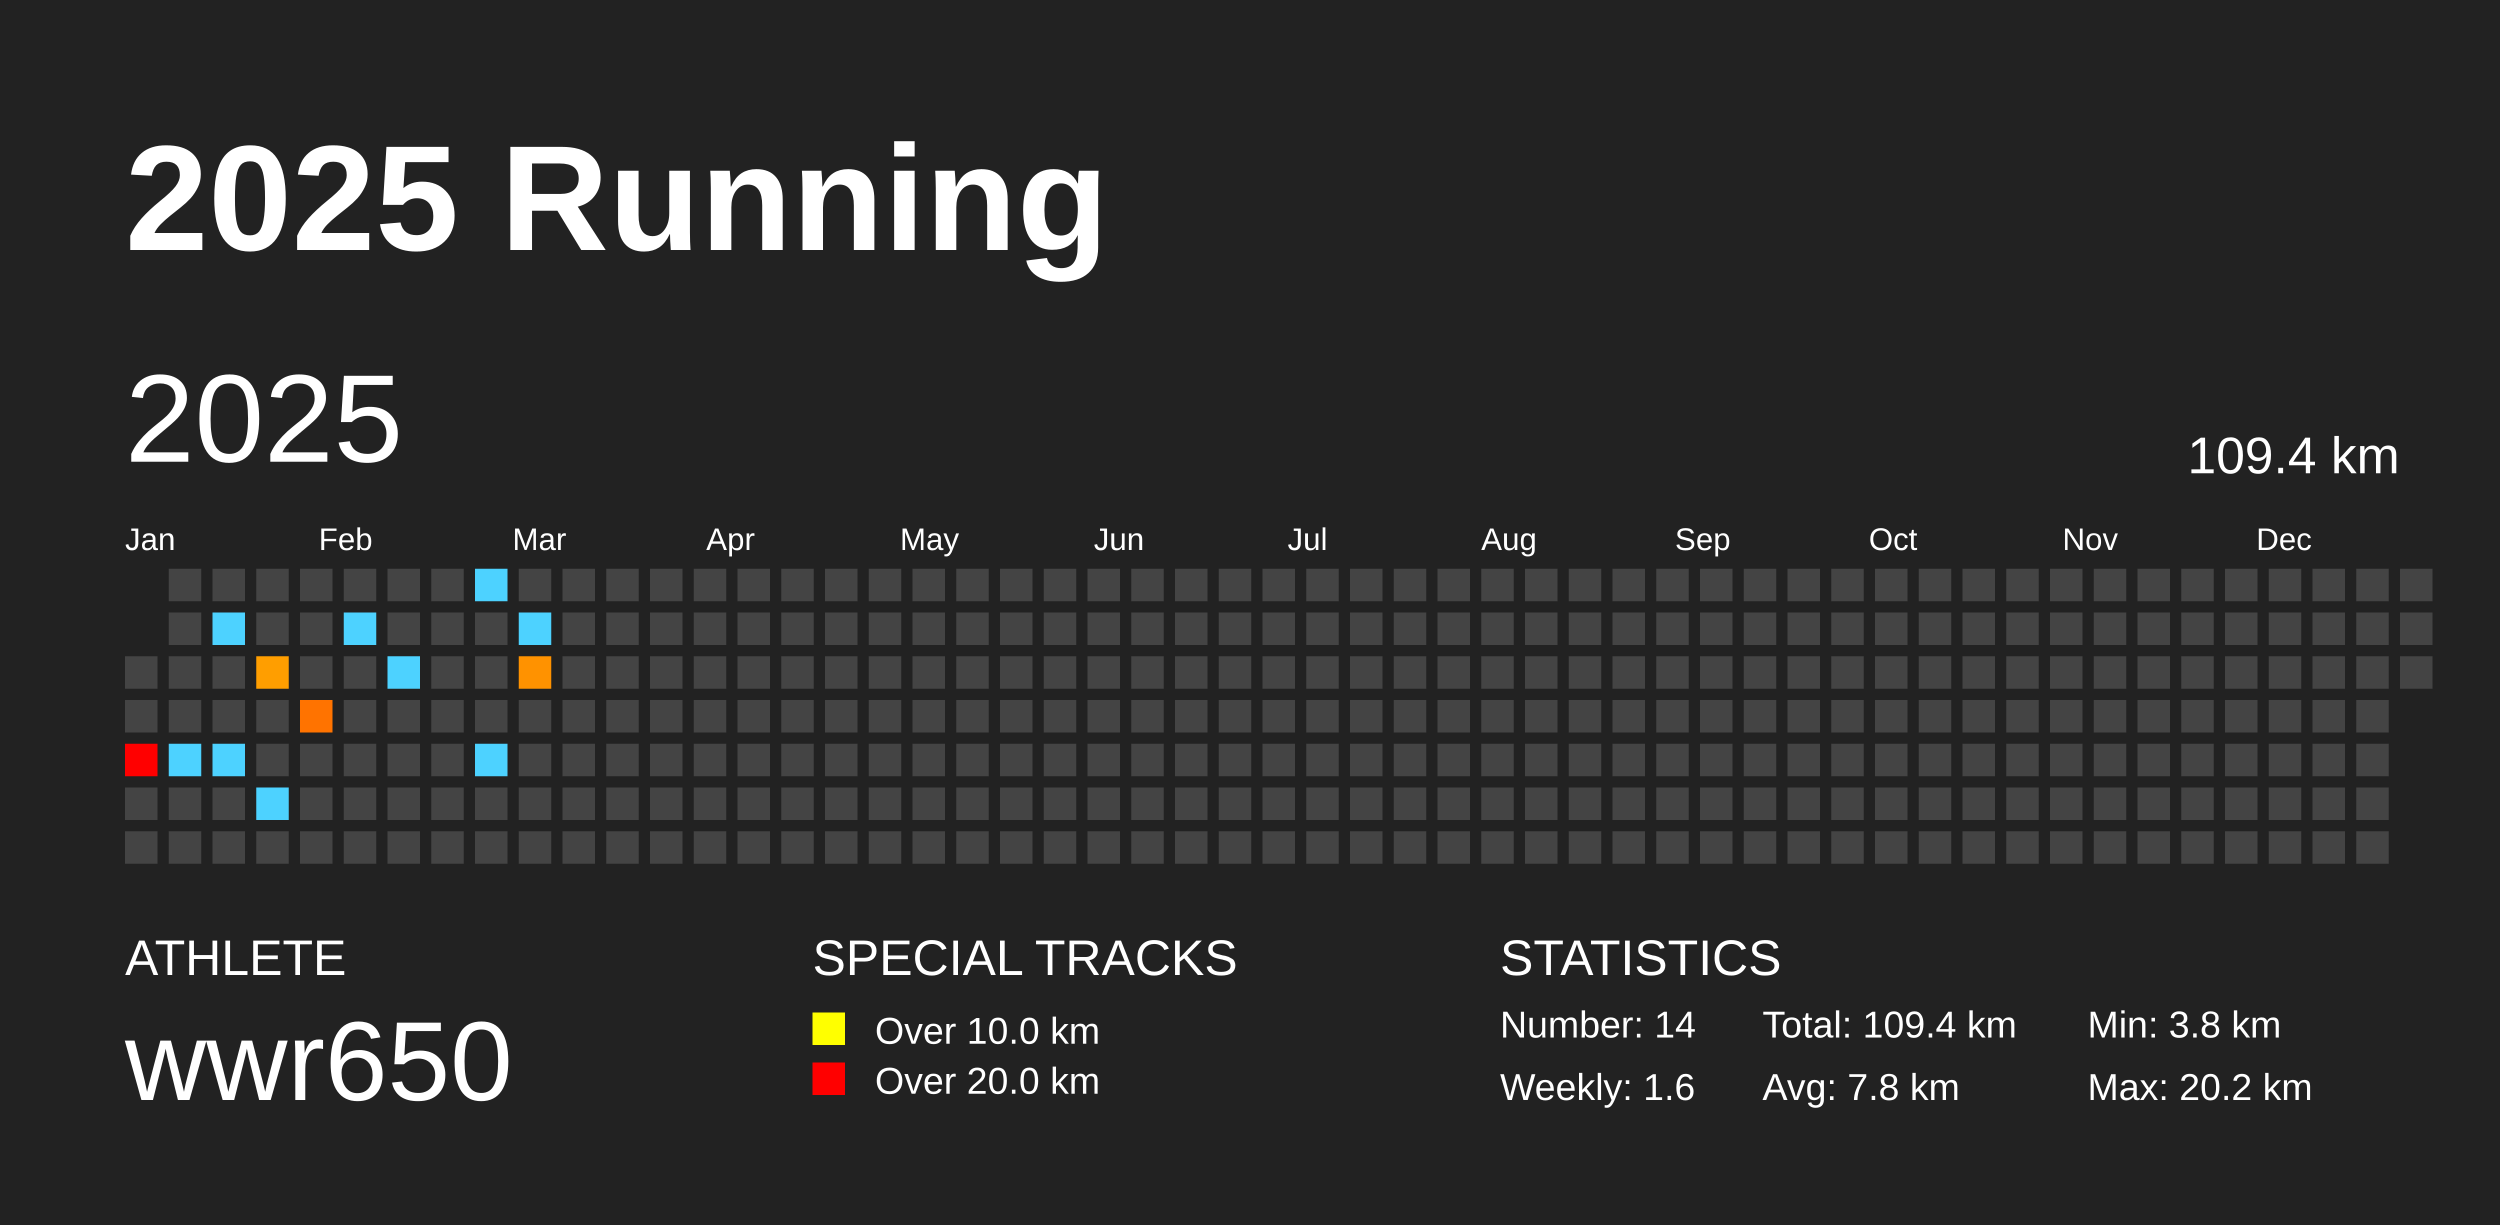
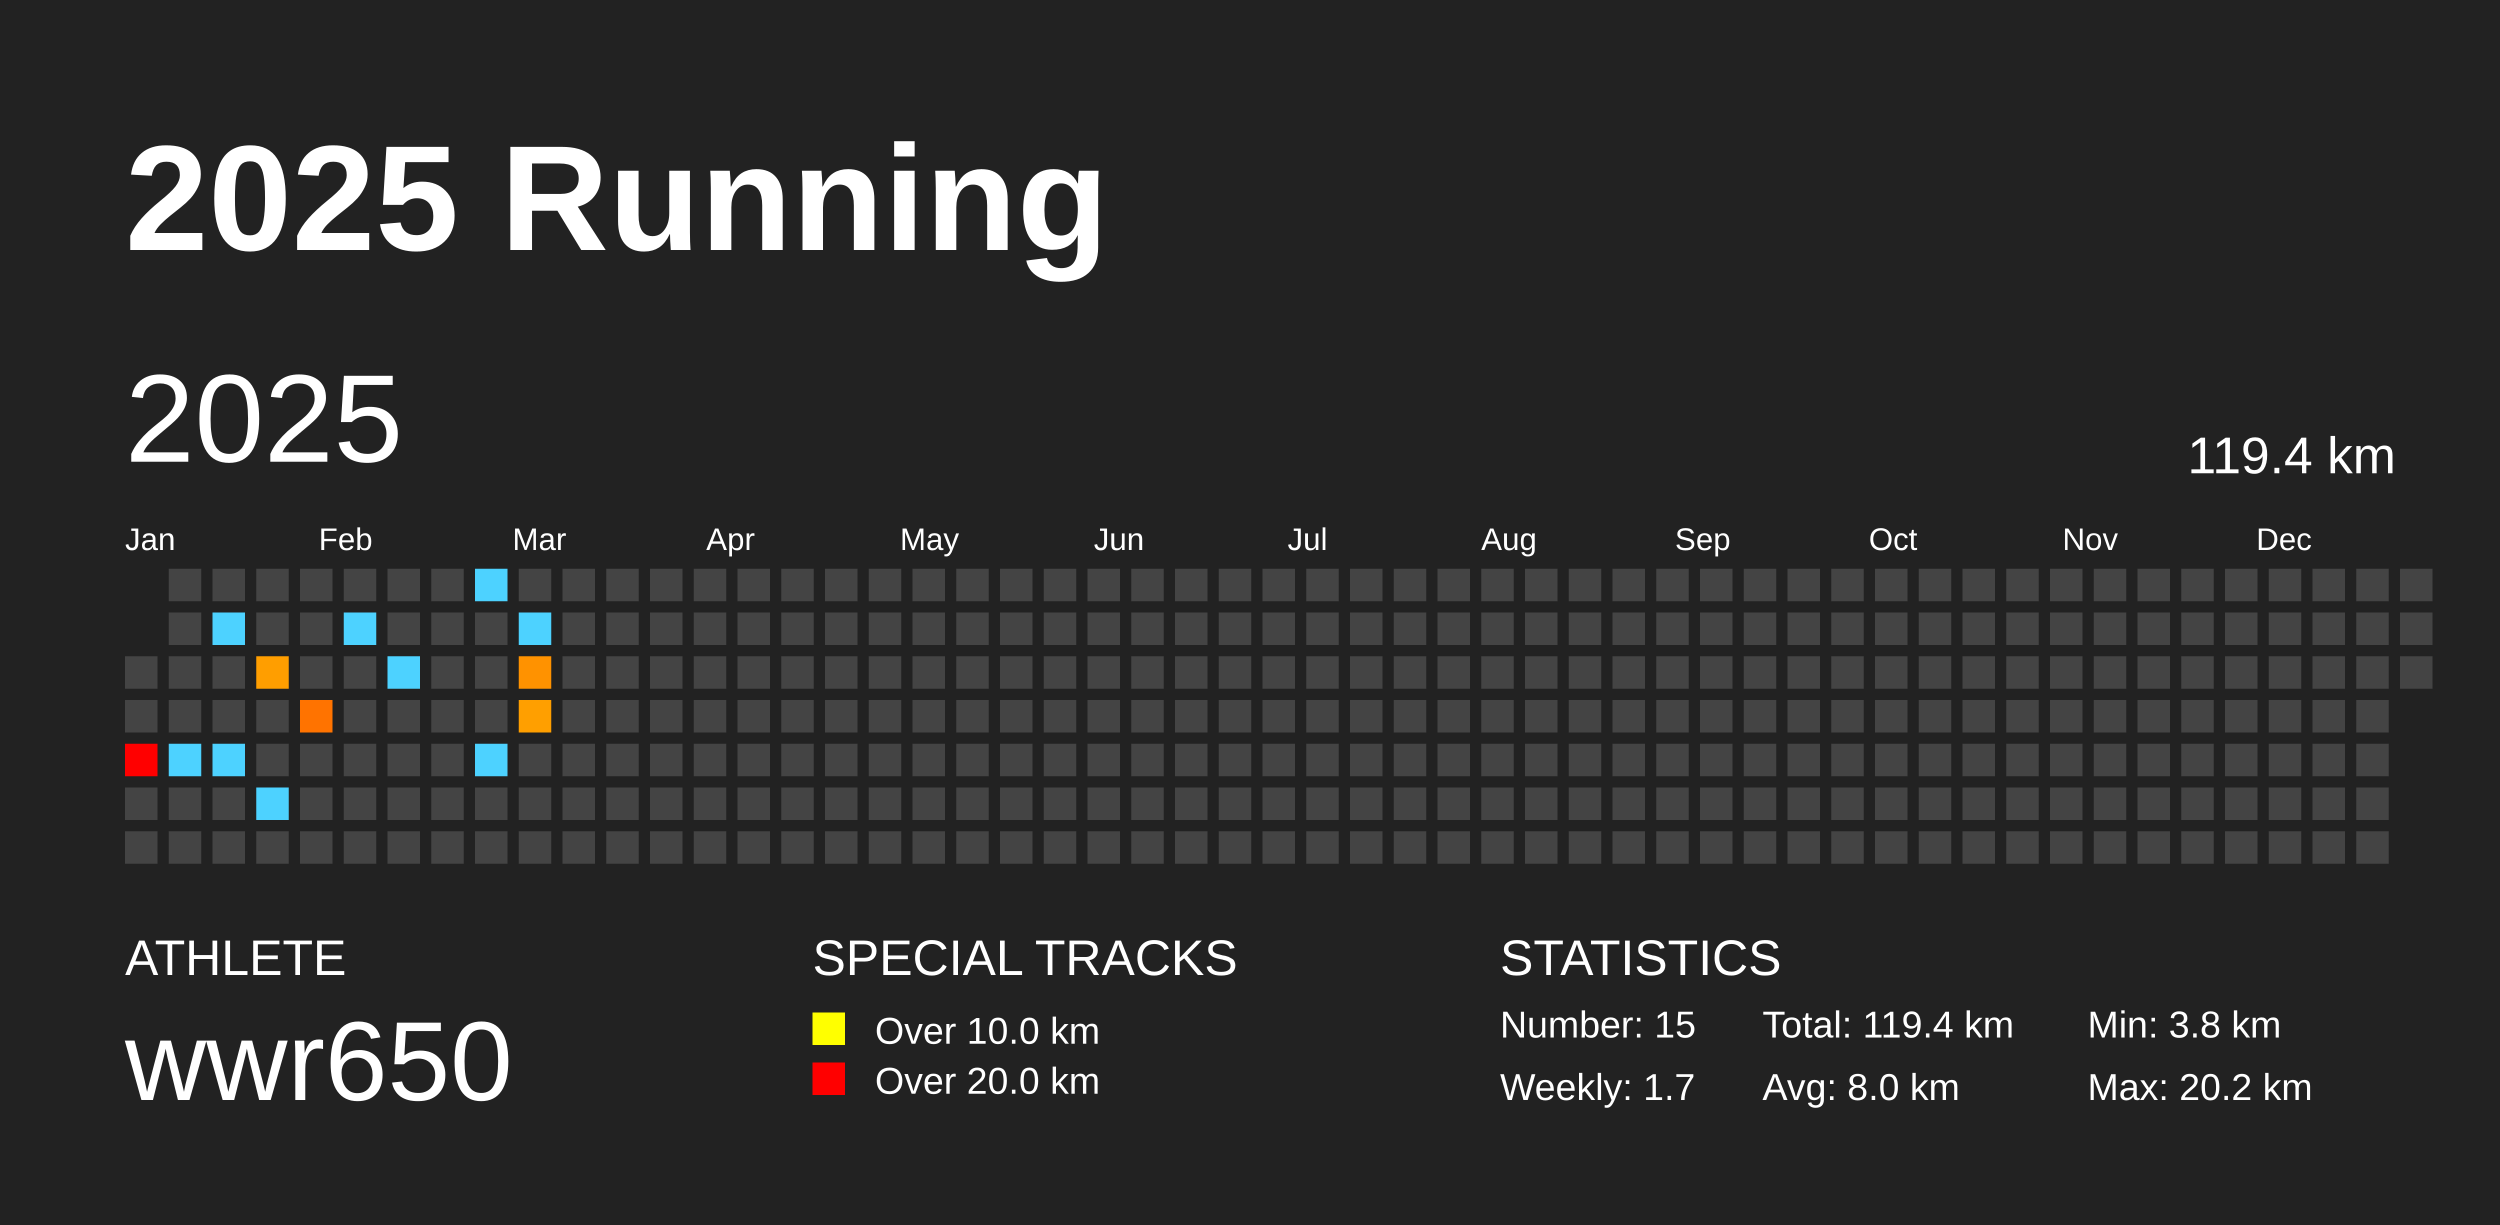
<svg xmlns="http://www.w3.org/2000/svg" baseProfile="full" height="98mm" version="1.1" viewBox="0,0,200,98" width="200mm">
  <defs />
  <rect fill="#222222" height="98" width="200" x="0" y="0" />
  <text fill="#FFFFFF" style="font-size:12px; font-family:Arial; font-weight:bold;" x="10" y="20">2025 Running</text>
  <text fill="#FFFFFF" style="font-size:4px; font-family:Arial" x="10" y="78">ATHLETE</text>
  <text fill="#FFFFFF" style="font-size:9px; font-family:Arial" x="10" y="88">wwr650</text>
  <text fill="#FFFFFF" style="font-size:4px; font-family:Arial" x="65" y="78">SPECIAL TRACKS</text>
  <rect fill="yellow" height="2.6" width="2.6" x="65" y="81" />
  <text fill="#FFFFFF" style="font-size:3px; font-family:Arial" x="70" y="83.5">Over 10.0 km</text>
  <rect fill="red" height="2.6" width="2.6" x="65" y="85" />
  <text fill="#FFFFFF" style="font-size:3px; font-family:Arial" x="70" y="87.5">Over 20.0 km</text>
  <text fill="#FFFFFF" style="font-size:4px; font-family:Arial" x="120" y="78">STATISTICS</text>
-   <text fill="#FFFFFF" style="font-size:3px; font-family:Arial" x="120" y="83">Number: 14</text>
-   <text fill="#FFFFFF" style="font-size:3px; font-family:Arial" x="120" y="88">Weekly: 1.6</text>
-   <text fill="#FFFFFF" style="font-size:3px; font-family:Arial" x="141" y="83">Total: 109.4 km</text>
-   <text fill="#FFFFFF" style="font-size:3px; font-family:Arial" x="141" y="88">Avg: 7.8 km</text>
+   <text fill="#FFFFFF" style="font-size:3px; font-family:Arial" x="120" y="83">Number: 15</text>
+   <text fill="#FFFFFF" style="font-size:3px; font-family:Arial" x="120" y="88">Weekly: 1.7</text>
+   <text fill="#FFFFFF" style="font-size:3px; font-family:Arial" x="141" y="83">Total: 119.4 km</text>
+   <text fill="#FFFFFF" style="font-size:3px; font-family:Arial" x="141" y="88">Avg: 8.0 km</text>
  <text fill="#FFFFFF" style="font-size:3px; font-family:Arial" x="167" y="83">Min: 3.8 km</text>
  <text fill="#FFFFFF" style="font-size:3px; font-family:Arial" x="167" y="88">Max: 20.2 km</text>
  <text dominant-baseline="hanging" fill="#FFFFFF" style="font-size:10.0px; font-family:Arial;" x="10" y="30">2025</text>
-   <text dominant-baseline="hanging" fill="#FFFFFF" style="font-size:4.125px; font-family:Arial;" x="175" y="35">109.4 km</text>
+   <text dominant-baseline="hanging" fill="#FFFFFF" style="font-size:4.125px; font-family:Arial;" x="175" y="35">119.4 km</text>
  <text fill="#FFFFFF" style="font-size:2.5px; font-family:Arial" x="10.0" y="44">Jan</text>
  <text fill="#FFFFFF" style="font-size:2.5px; font-family:Arial" x="25.5" y="44">Feb</text>
  <text fill="#FFFFFF" style="font-size:2.5px; font-family:Arial" x="41.0" y="44">Mar</text>
  <text fill="#FFFFFF" style="font-size:2.5px; font-family:Arial" x="56.5" y="44">Apr</text>
  <text fill="#FFFFFF" style="font-size:2.5px; font-family:Arial" x="72.0" y="44">May</text>
  <text fill="#FFFFFF" style="font-size:2.5px; font-family:Arial" x="87.5" y="44">Jun</text>
  <text fill="#FFFFFF" style="font-size:2.5px; font-family:Arial" x="103.0" y="44">Jul</text>
  <text fill="#FFFFFF" style="font-size:2.5px; font-family:Arial" x="118.5" y="44">Aug</text>
  <text fill="#FFFFFF" style="font-size:2.5px; font-family:Arial" x="134.0" y="44">Sep</text>
  <text fill="#FFFFFF" style="font-size:2.5px; font-family:Arial" x="149.5" y="44">Oct</text>
  <text fill="#FFFFFF" style="font-size:2.5px; font-family:Arial" x="165.0" y="44">Nov</text>
  <text fill="#FFFFFF" style="font-size:2.5px; font-family:Arial" x="180.5" y="44">Dec</text>
  <rect fill="#444444" height="2.6" width="2.6" x="10.0" y="52.5" />
  <rect fill="#444444" height="2.6" width="2.6" x="10.0" y="56.0" />
  <rect fill="red" height="2.6" width="2.6" x="10.0" y="59.5" />
  <rect fill="#444444" height="2.6" width="2.6" x="10.0" y="63.0" />
  <rect fill="#444444" height="2.6" width="2.6" x="10.0" y="66.5" />
  <rect fill="#444444" height="2.6" width="2.6" x="13.5" y="45.5" />
  <rect fill="#444444" height="2.6" width="2.6" x="13.5" y="49.0" />
  <rect fill="#444444" height="2.6" width="2.6" x="13.5" y="52.5" />
  <rect fill="#444444" height="2.6" width="2.6" x="13.5" y="56.0" />
  <rect fill="#4dd2ff" height="2.6" width="2.6" x="13.5" y="59.5" />
  <rect fill="#444444" height="2.6" width="2.6" x="13.5" y="63.0" />
  <rect fill="#444444" height="2.6" width="2.6" x="13.5" y="66.5" />
  <rect fill="#444444" height="2.6" width="2.6" x="17.0" y="45.5" />
  <rect fill="#4dd2ff" height="2.6" width="2.6" x="17.0" y="49.0" />
  <rect fill="#444444" height="2.6" width="2.6" x="17.0" y="52.5" />
  <rect fill="#444444" height="2.6" width="2.6" x="17.0" y="56.0" />
  <rect fill="#4dd2ff" height="2.6" width="2.6" x="17.0" y="59.5" />
  <rect fill="#444444" height="2.6" width="2.6" x="17.0" y="63.0" />
  <rect fill="#444444" height="2.6" width="2.6" x="17.0" y="66.5" />
  <rect fill="#444444" height="2.6" width="2.6" x="20.5" y="45.5" />
  <rect fill="#444444" height="2.6" width="2.6" x="20.5" y="49.0" />
  <rect fill="#ff9e00" height="2.6" width="2.6" x="20.5" y="52.5" />
  <rect fill="#444444" height="2.6" width="2.6" x="20.5" y="56.0" />
  <rect fill="#444444" height="2.6" width="2.6" x="20.5" y="59.5" />
  <rect fill="#4dd2ff" height="2.6" width="2.6" x="20.5" y="63.0" />
  <rect fill="#444444" height="2.6" width="2.6" x="20.5" y="66.5" />
  <rect fill="#444444" height="2.6" width="2.6" x="24.0" y="45.5" />
  <rect fill="#444444" height="2.6" width="2.6" x="24.0" y="49.0" />
  <rect fill="#444444" height="2.6" width="2.6" x="24.0" y="52.5" />
  <rect fill="#ff7300" height="2.6" width="2.6" x="24.0" y="56.0" />
  <rect fill="#444444" height="2.6" width="2.6" x="24.0" y="59.5" />
  <rect fill="#444444" height="2.6" width="2.6" x="24.0" y="63.0" />
  <rect fill="#444444" height="2.6" width="2.6" x="24.0" y="66.5" />
  <rect fill="#444444" height="2.6" width="2.6" x="27.5" y="45.5" />
  <rect fill="#4dd2ff" height="2.6" width="2.6" x="27.5" y="49.0" />
  <rect fill="#444444" height="2.6" width="2.6" x="27.5" y="52.5" />
  <rect fill="#444444" height="2.6" width="2.6" x="27.5" y="56.0" />
  <rect fill="#444444" height="2.6" width="2.6" x="27.5" y="59.5" />
  <rect fill="#444444" height="2.6" width="2.6" x="27.5" y="63.0" />
  <rect fill="#444444" height="2.6" width="2.6" x="27.5" y="66.5" />
  <rect fill="#444444" height="2.6" width="2.6" x="31.0" y="45.5" />
  <rect fill="#444444" height="2.6" width="2.6" x="31.0" y="49.0" />
  <rect fill="#4dd2ff" height="2.6" width="2.6" x="31.0" y="52.5" />
  <rect fill="#444444" height="2.6" width="2.6" x="31.0" y="56.0" />
  <rect fill="#444444" height="2.6" width="2.6" x="31.0" y="59.5" />
  <rect fill="#444444" height="2.6" width="2.6" x="31.0" y="63.0" />
  <rect fill="#444444" height="2.6" width="2.6" x="31.0" y="66.5" />
  <rect fill="#444444" height="2.6" width="2.6" x="34.5" y="45.5" />
  <rect fill="#444444" height="2.6" width="2.6" x="34.5" y="49.0" />
  <rect fill="#444444" height="2.6" width="2.6" x="34.5" y="52.5" />
  <rect fill="#444444" height="2.6" width="2.6" x="34.5" y="56.0" />
  <rect fill="#444444" height="2.6" width="2.6" x="34.5" y="59.5" />
  <rect fill="#444444" height="2.6" width="2.6" x="34.5" y="63.0" />
  <rect fill="#444444" height="2.6" width="2.6" x="34.5" y="66.5" />
  <rect fill="#4dd2ff" height="2.6" width="2.6" x="38.0" y="45.5" />
  <rect fill="#444444" height="2.6" width="2.6" x="38.0" y="49.0" />
  <rect fill="#444444" height="2.6" width="2.6" x="38.0" y="52.5" />
  <rect fill="#444444" height="2.6" width="2.6" x="38.0" y="56.0" />
  <rect fill="#4dd2ff" height="2.6" width="2.6" x="38.0" y="59.5" />
  <rect fill="#444444" height="2.6" width="2.6" x="38.0" y="63.0" />
  <rect fill="#444444" height="2.6" width="2.6" x="38.0" y="66.5" />
  <rect fill="#444444" height="2.6" width="2.6" x="41.5" y="45.5" />
  <rect fill="#4dd2ff" height="2.6" width="2.6" x="41.5" y="49.0" />
  <rect fill="#ff9200" height="2.6" width="2.6" x="41.5" y="52.5" />
-   <rect fill="#444444" height="2.6" width="2.6" x="41.5" y="56.0" />
+   <rect fill="#ff9f00" height="2.6" width="2.6" x="41.5" y="56.0" />
  <rect fill="#444444" height="2.6" width="2.6" x="41.5" y="59.5" />
  <rect fill="#444444" height="2.6" width="2.6" x="41.5" y="63.0" />
  <rect fill="#444444" height="2.6" width="2.6" x="41.5" y="66.5" />
  <rect fill="#444444" height="2.6" width="2.6" x="45.0" y="45.5" />
  <rect fill="#444444" height="2.6" width="2.6" x="45.0" y="49.0" />
  <rect fill="#444444" height="2.6" width="2.6" x="45.0" y="52.5" />
  <rect fill="#444444" height="2.6" width="2.6" x="45.0" y="56.0" />
  <rect fill="#444444" height="2.6" width="2.6" x="45.0" y="59.5" />
  <rect fill="#444444" height="2.6" width="2.6" x="45.0" y="63.0" />
  <rect fill="#444444" height="2.6" width="2.6" x="45.0" y="66.5" />
  <rect fill="#444444" height="2.6" width="2.6" x="48.5" y="45.5" />
  <rect fill="#444444" height="2.6" width="2.6" x="48.5" y="49.0" />
  <rect fill="#444444" height="2.6" width="2.6" x="48.5" y="52.5" />
  <rect fill="#444444" height="2.6" width="2.6" x="48.5" y="56.0" />
  <rect fill="#444444" height="2.6" width="2.6" x="48.5" y="59.5" />
  <rect fill="#444444" height="2.6" width="2.6" x="48.5" y="63.0" />
  <rect fill="#444444" height="2.6" width="2.6" x="48.5" y="66.5" />
  <rect fill="#444444" height="2.6" width="2.6" x="52.0" y="45.5" />
  <rect fill="#444444" height="2.6" width="2.6" x="52.0" y="49.0" />
  <rect fill="#444444" height="2.6" width="2.6" x="52.0" y="52.5" />
  <rect fill="#444444" height="2.6" width="2.6" x="52.0" y="56.0" />
  <rect fill="#444444" height="2.6" width="2.6" x="52.0" y="59.5" />
  <rect fill="#444444" height="2.6" width="2.6" x="52.0" y="63.0" />
  <rect fill="#444444" height="2.6" width="2.6" x="52.0" y="66.5" />
  <rect fill="#444444" height="2.6" width="2.6" x="55.5" y="45.5" />
  <rect fill="#444444" height="2.6" width="2.6" x="55.5" y="49.0" />
  <rect fill="#444444" height="2.6" width="2.6" x="55.5" y="52.5" />
  <rect fill="#444444" height="2.6" width="2.6" x="55.5" y="56.0" />
  <rect fill="#444444" height="2.6" width="2.6" x="55.5" y="59.5" />
  <rect fill="#444444" height="2.6" width="2.6" x="55.5" y="63.0" />
  <rect fill="#444444" height="2.6" width="2.6" x="55.5" y="66.5" />
  <rect fill="#444444" height="2.6" width="2.6" x="59.0" y="45.5" />
  <rect fill="#444444" height="2.6" width="2.6" x="59.0" y="49.0" />
  <rect fill="#444444" height="2.6" width="2.6" x="59.0" y="52.5" />
  <rect fill="#444444" height="2.6" width="2.6" x="59.0" y="56.0" />
  <rect fill="#444444" height="2.6" width="2.6" x="59.0" y="59.5" />
  <rect fill="#444444" height="2.6" width="2.6" x="59.0" y="63.0" />
  <rect fill="#444444" height="2.6" width="2.6" x="59.0" y="66.5" />
  <rect fill="#444444" height="2.6" width="2.6" x="62.5" y="45.5" />
  <rect fill="#444444" height="2.6" width="2.6" x="62.5" y="49.0" />
  <rect fill="#444444" height="2.6" width="2.6" x="62.5" y="52.5" />
  <rect fill="#444444" height="2.6" width="2.6" x="62.5" y="56.0" />
  <rect fill="#444444" height="2.6" width="2.6" x="62.5" y="59.5" />
  <rect fill="#444444" height="2.6" width="2.6" x="62.5" y="63.0" />
  <rect fill="#444444" height="2.6" width="2.6" x="62.5" y="66.5" />
  <rect fill="#444444" height="2.6" width="2.6" x="66.0" y="45.5" />
  <rect fill="#444444" height="2.6" width="2.6" x="66.0" y="49.0" />
  <rect fill="#444444" height="2.6" width="2.6" x="66.0" y="52.5" />
  <rect fill="#444444" height="2.6" width="2.6" x="66.0" y="56.0" />
  <rect fill="#444444" height="2.6" width="2.6" x="66.0" y="59.5" />
  <rect fill="#444444" height="2.6" width="2.6" x="66.0" y="63.0" />
  <rect fill="#444444" height="2.6" width="2.6" x="66.0" y="66.5" />
  <rect fill="#444444" height="2.6" width="2.6" x="69.5" y="45.5" />
  <rect fill="#444444" height="2.6" width="2.6" x="69.5" y="49.0" />
  <rect fill="#444444" height="2.6" width="2.6" x="69.5" y="52.5" />
  <rect fill="#444444" height="2.6" width="2.6" x="69.5" y="56.0" />
  <rect fill="#444444" height="2.6" width="2.6" x="69.5" y="59.5" />
  <rect fill="#444444" height="2.6" width="2.6" x="69.5" y="63.0" />
  <rect fill="#444444" height="2.6" width="2.6" x="69.5" y="66.5" />
  <rect fill="#444444" height="2.6" width="2.6" x="73.0" y="45.5" />
  <rect fill="#444444" height="2.6" width="2.6" x="73.0" y="49.0" />
  <rect fill="#444444" height="2.6" width="2.6" x="73.0" y="52.5" />
  <rect fill="#444444" height="2.6" width="2.6" x="73.0" y="56.0" />
  <rect fill="#444444" height="2.6" width="2.6" x="73.0" y="59.5" />
  <rect fill="#444444" height="2.6" width="2.6" x="73.0" y="63.0" />
  <rect fill="#444444" height="2.6" width="2.6" x="73.0" y="66.5" />
  <rect fill="#444444" height="2.6" width="2.6" x="76.5" y="45.5" />
  <rect fill="#444444" height="2.6" width="2.6" x="76.5" y="49.0" />
  <rect fill="#444444" height="2.6" width="2.6" x="76.5" y="52.5" />
  <rect fill="#444444" height="2.6" width="2.6" x="76.5" y="56.0" />
  <rect fill="#444444" height="2.6" width="2.6" x="76.5" y="59.5" />
  <rect fill="#444444" height="2.6" width="2.6" x="76.5" y="63.0" />
  <rect fill="#444444" height="2.6" width="2.6" x="76.5" y="66.5" />
  <rect fill="#444444" height="2.6" width="2.6" x="80.0" y="45.5" />
  <rect fill="#444444" height="2.6" width="2.6" x="80.0" y="49.0" />
  <rect fill="#444444" height="2.6" width="2.6" x="80.0" y="52.5" />
  <rect fill="#444444" height="2.6" width="2.6" x="80.0" y="56.0" />
  <rect fill="#444444" height="2.6" width="2.6" x="80.0" y="59.5" />
  <rect fill="#444444" height="2.6" width="2.6" x="80.0" y="63.0" />
  <rect fill="#444444" height="2.6" width="2.6" x="80.0" y="66.5" />
  <rect fill="#444444" height="2.6" width="2.6" x="83.5" y="45.5" />
  <rect fill="#444444" height="2.6" width="2.6" x="83.5" y="49.0" />
  <rect fill="#444444" height="2.6" width="2.6" x="83.5" y="52.5" />
  <rect fill="#444444" height="2.6" width="2.6" x="83.5" y="56.0" />
  <rect fill="#444444" height="2.6" width="2.6" x="83.5" y="59.5" />
  <rect fill="#444444" height="2.6" width="2.6" x="83.5" y="63.0" />
  <rect fill="#444444" height="2.6" width="2.6" x="83.5" y="66.5" />
  <rect fill="#444444" height="2.6" width="2.6" x="87.0" y="45.5" />
  <rect fill="#444444" height="2.6" width="2.6" x="87.0" y="49.0" />
  <rect fill="#444444" height="2.6" width="2.6" x="87.0" y="52.5" />
  <rect fill="#444444" height="2.6" width="2.6" x="87.0" y="56.0" />
  <rect fill="#444444" height="2.6" width="2.6" x="87.0" y="59.5" />
  <rect fill="#444444" height="2.6" width="2.6" x="87.0" y="63.0" />
  <rect fill="#444444" height="2.6" width="2.6" x="87.0" y="66.5" />
  <rect fill="#444444" height="2.6" width="2.6" x="90.5" y="45.5" />
  <rect fill="#444444" height="2.6" width="2.6" x="90.5" y="49.0" />
  <rect fill="#444444" height="2.6" width="2.6" x="90.5" y="52.5" />
  <rect fill="#444444" height="2.6" width="2.6" x="90.5" y="56.0" />
  <rect fill="#444444" height="2.6" width="2.6" x="90.5" y="59.5" />
  <rect fill="#444444" height="2.6" width="2.6" x="90.5" y="63.0" />
  <rect fill="#444444" height="2.6" width="2.6" x="90.5" y="66.5" />
  <rect fill="#444444" height="2.6" width="2.6" x="94.0" y="45.5" />
  <rect fill="#444444" height="2.6" width="2.6" x="94.0" y="49.0" />
  <rect fill="#444444" height="2.6" width="2.6" x="94.0" y="52.5" />
  <rect fill="#444444" height="2.6" width="2.6" x="94.0" y="56.0" />
  <rect fill="#444444" height="2.6" width="2.6" x="94.0" y="59.5" />
  <rect fill="#444444" height="2.6" width="2.6" x="94.0" y="63.0" />
  <rect fill="#444444" height="2.6" width="2.6" x="94.0" y="66.5" />
  <rect fill="#444444" height="2.6" width="2.6" x="97.5" y="45.5" />
  <rect fill="#444444" height="2.6" width="2.6" x="97.5" y="49.0" />
  <rect fill="#444444" height="2.6" width="2.6" x="97.5" y="52.5" />
  <rect fill="#444444" height="2.6" width="2.6" x="97.5" y="56.0" />
  <rect fill="#444444" height="2.6" width="2.6" x="97.5" y="59.5" />
  <rect fill="#444444" height="2.6" width="2.6" x="97.5" y="63.0" />
  <rect fill="#444444" height="2.6" width="2.6" x="97.5" y="66.5" />
  <rect fill="#444444" height="2.6" width="2.6" x="101.0" y="45.5" />
  <rect fill="#444444" height="2.6" width="2.6" x="101.0" y="49.0" />
  <rect fill="#444444" height="2.6" width="2.6" x="101.0" y="52.5" />
  <rect fill="#444444" height="2.6" width="2.6" x="101.0" y="56.0" />
  <rect fill="#444444" height="2.6" width="2.6" x="101.0" y="59.5" />
  <rect fill="#444444" height="2.6" width="2.6" x="101.0" y="63.0" />
  <rect fill="#444444" height="2.6" width="2.6" x="101.0" y="66.5" />
  <rect fill="#444444" height="2.6" width="2.6" x="104.5" y="45.5" />
  <rect fill="#444444" height="2.6" width="2.6" x="104.5" y="49.0" />
  <rect fill="#444444" height="2.6" width="2.6" x="104.5" y="52.5" />
  <rect fill="#444444" height="2.6" width="2.6" x="104.5" y="56.0" />
  <rect fill="#444444" height="2.6" width="2.6" x="104.5" y="59.5" />
  <rect fill="#444444" height="2.6" width="2.6" x="104.5" y="63.0" />
  <rect fill="#444444" height="2.6" width="2.6" x="104.5" y="66.5" />
  <rect fill="#444444" height="2.6" width="2.6" x="108.0" y="45.5" />
  <rect fill="#444444" height="2.6" width="2.6" x="108.0" y="49.0" />
  <rect fill="#444444" height="2.6" width="2.6" x="108.0" y="52.5" />
  <rect fill="#444444" height="2.6" width="2.6" x="108.0" y="56.0" />
  <rect fill="#444444" height="2.6" width="2.6" x="108.0" y="59.5" />
  <rect fill="#444444" height="2.6" width="2.6" x="108.0" y="63.0" />
  <rect fill="#444444" height="2.6" width="2.6" x="108.0" y="66.5" />
  <rect fill="#444444" height="2.6" width="2.6" x="111.5" y="45.5" />
  <rect fill="#444444" height="2.6" width="2.6" x="111.5" y="49.0" />
  <rect fill="#444444" height="2.6" width="2.6" x="111.5" y="52.5" />
  <rect fill="#444444" height="2.6" width="2.6" x="111.5" y="56.0" />
  <rect fill="#444444" height="2.6" width="2.6" x="111.5" y="59.5" />
  <rect fill="#444444" height="2.6" width="2.6" x="111.5" y="63.0" />
  <rect fill="#444444" height="2.6" width="2.6" x="111.5" y="66.5" />
  <rect fill="#444444" height="2.6" width="2.6" x="115.0" y="45.5" />
  <rect fill="#444444" height="2.6" width="2.6" x="115.0" y="49.0" />
  <rect fill="#444444" height="2.6" width="2.6" x="115.0" y="52.5" />
  <rect fill="#444444" height="2.6" width="2.6" x="115.0" y="56.0" />
  <rect fill="#444444" height="2.6" width="2.6" x="115.0" y="59.5" />
  <rect fill="#444444" height="2.6" width="2.6" x="115.0" y="63.0" />
  <rect fill="#444444" height="2.6" width="2.6" x="115.0" y="66.5" />
  <rect fill="#444444" height="2.6" width="2.6" x="118.5" y="45.5" />
  <rect fill="#444444" height="2.6" width="2.6" x="118.5" y="49.0" />
  <rect fill="#444444" height="2.6" width="2.6" x="118.5" y="52.5" />
  <rect fill="#444444" height="2.6" width="2.6" x="118.5" y="56.0" />
  <rect fill="#444444" height="2.6" width="2.6" x="118.5" y="59.5" />
  <rect fill="#444444" height="2.6" width="2.6" x="118.5" y="63.0" />
  <rect fill="#444444" height="2.6" width="2.6" x="118.5" y="66.5" />
  <rect fill="#444444" height="2.6" width="2.6" x="122.0" y="45.5" />
  <rect fill="#444444" height="2.6" width="2.6" x="122.0" y="49.0" />
  <rect fill="#444444" height="2.6" width="2.6" x="122.0" y="52.5" />
  <rect fill="#444444" height="2.6" width="2.6" x="122.0" y="56.0" />
  <rect fill="#444444" height="2.6" width="2.6" x="122.0" y="59.5" />
  <rect fill="#444444" height="2.6" width="2.6" x="122.0" y="63.0" />
  <rect fill="#444444" height="2.6" width="2.6" x="122.0" y="66.5" />
  <rect fill="#444444" height="2.6" width="2.6" x="125.5" y="45.5" />
  <rect fill="#444444" height="2.6" width="2.6" x="125.5" y="49.0" />
  <rect fill="#444444" height="2.6" width="2.6" x="125.5" y="52.5" />
  <rect fill="#444444" height="2.6" width="2.6" x="125.5" y="56.0" />
  <rect fill="#444444" height="2.6" width="2.6" x="125.5" y="59.5" />
  <rect fill="#444444" height="2.6" width="2.6" x="125.5" y="63.0" />
  <rect fill="#444444" height="2.6" width="2.6" x="125.5" y="66.5" />
  <rect fill="#444444" height="2.6" width="2.6" x="129.0" y="45.5" />
  <rect fill="#444444" height="2.6" width="2.6" x="129.0" y="49.0" />
  <rect fill="#444444" height="2.6" width="2.6" x="129.0" y="52.5" />
  <rect fill="#444444" height="2.6" width="2.6" x="129.0" y="56.0" />
  <rect fill="#444444" height="2.6" width="2.6" x="129.0" y="59.5" />
  <rect fill="#444444" height="2.6" width="2.6" x="129.0" y="63.0" />
  <rect fill="#444444" height="2.6" width="2.6" x="129.0" y="66.5" />
  <rect fill="#444444" height="2.6" width="2.6" x="132.5" y="45.5" />
  <rect fill="#444444" height="2.6" width="2.6" x="132.5" y="49.0" />
  <rect fill="#444444" height="2.6" width="2.6" x="132.5" y="52.5" />
  <rect fill="#444444" height="2.6" width="2.6" x="132.5" y="56.0" />
  <rect fill="#444444" height="2.6" width="2.6" x="132.5" y="59.5" />
  <rect fill="#444444" height="2.6" width="2.6" x="132.5" y="63.0" />
  <rect fill="#444444" height="2.6" width="2.6" x="132.5" y="66.5" />
  <rect fill="#444444" height="2.6" width="2.6" x="136.0" y="45.5" />
  <rect fill="#444444" height="2.6" width="2.6" x="136.0" y="49.0" />
  <rect fill="#444444" height="2.6" width="2.6" x="136.0" y="52.5" />
  <rect fill="#444444" height="2.6" width="2.6" x="136.0" y="56.0" />
  <rect fill="#444444" height="2.6" width="2.6" x="136.0" y="59.5" />
  <rect fill="#444444" height="2.6" width="2.6" x="136.0" y="63.0" />
  <rect fill="#444444" height="2.6" width="2.6" x="136.0" y="66.5" />
  <rect fill="#444444" height="2.6" width="2.6" x="139.5" y="45.5" />
  <rect fill="#444444" height="2.6" width="2.6" x="139.5" y="49.0" />
  <rect fill="#444444" height="2.6" width="2.6" x="139.5" y="52.5" />
  <rect fill="#444444" height="2.6" width="2.6" x="139.5" y="56.0" />
  <rect fill="#444444" height="2.6" width="2.6" x="139.5" y="59.5" />
  <rect fill="#444444" height="2.6" width="2.6" x="139.5" y="63.0" />
  <rect fill="#444444" height="2.6" width="2.6" x="139.5" y="66.5" />
  <rect fill="#444444" height="2.6" width="2.6" x="143.0" y="45.5" />
  <rect fill="#444444" height="2.6" width="2.6" x="143.0" y="49.0" />
  <rect fill="#444444" height="2.6" width="2.6" x="143.0" y="52.5" />
  <rect fill="#444444" height="2.6" width="2.6" x="143.0" y="56.0" />
  <rect fill="#444444" height="2.6" width="2.6" x="143.0" y="59.5" />
  <rect fill="#444444" height="2.6" width="2.6" x="143.0" y="63.0" />
  <rect fill="#444444" height="2.6" width="2.6" x="143.0" y="66.5" />
  <rect fill="#444444" height="2.6" width="2.6" x="146.5" y="45.5" />
  <rect fill="#444444" height="2.6" width="2.6" x="146.5" y="49.0" />
  <rect fill="#444444" height="2.6" width="2.6" x="146.5" y="52.5" />
  <rect fill="#444444" height="2.6" width="2.6" x="146.5" y="56.0" />
  <rect fill="#444444" height="2.6" width="2.6" x="146.5" y="59.5" />
  <rect fill="#444444" height="2.6" width="2.6" x="146.5" y="63.0" />
  <rect fill="#444444" height="2.6" width="2.6" x="146.5" y="66.5" />
  <rect fill="#444444" height="2.6" width="2.6" x="150.0" y="45.5" />
  <rect fill="#444444" height="2.6" width="2.6" x="150.0" y="49.0" />
  <rect fill="#444444" height="2.6" width="2.6" x="150.0" y="52.5" />
  <rect fill="#444444" height="2.6" width="2.6" x="150.0" y="56.0" />
  <rect fill="#444444" height="2.6" width="2.6" x="150.0" y="59.5" />
  <rect fill="#444444" height="2.6" width="2.6" x="150.0" y="63.0" />
  <rect fill="#444444" height="2.6" width="2.6" x="150.0" y="66.5" />
  <rect fill="#444444" height="2.6" width="2.6" x="153.5" y="45.5" />
  <rect fill="#444444" height="2.6" width="2.6" x="153.5" y="49.0" />
  <rect fill="#444444" height="2.6" width="2.6" x="153.5" y="52.5" />
  <rect fill="#444444" height="2.6" width="2.6" x="153.5" y="56.0" />
  <rect fill="#444444" height="2.6" width="2.6" x="153.5" y="59.5" />
  <rect fill="#444444" height="2.6" width="2.6" x="153.5" y="63.0" />
  <rect fill="#444444" height="2.6" width="2.6" x="153.5" y="66.5" />
  <rect fill="#444444" height="2.6" width="2.6" x="157.0" y="45.5" />
  <rect fill="#444444" height="2.6" width="2.6" x="157.0" y="49.0" />
  <rect fill="#444444" height="2.6" width="2.6" x="157.0" y="52.5" />
  <rect fill="#444444" height="2.6" width="2.6" x="157.0" y="56.0" />
  <rect fill="#444444" height="2.6" width="2.6" x="157.0" y="59.5" />
  <rect fill="#444444" height="2.6" width="2.6" x="157.0" y="63.0" />
  <rect fill="#444444" height="2.6" width="2.6" x="157.0" y="66.5" />
  <rect fill="#444444" height="2.6" width="2.6" x="160.5" y="45.5" />
  <rect fill="#444444" height="2.6" width="2.6" x="160.5" y="49.0" />
  <rect fill="#444444" height="2.6" width="2.6" x="160.5" y="52.5" />
  <rect fill="#444444" height="2.6" width="2.6" x="160.5" y="56.0" />
  <rect fill="#444444" height="2.6" width="2.6" x="160.5" y="59.5" />
  <rect fill="#444444" height="2.6" width="2.6" x="160.5" y="63.0" />
  <rect fill="#444444" height="2.6" width="2.6" x="160.5" y="66.5" />
  <rect fill="#444444" height="2.6" width="2.6" x="164.0" y="45.5" />
  <rect fill="#444444" height="2.6" width="2.6" x="164.0" y="49.0" />
  <rect fill="#444444" height="2.6" width="2.6" x="164.0" y="52.5" />
  <rect fill="#444444" height="2.6" width="2.6" x="164.0" y="56.0" />
  <rect fill="#444444" height="2.6" width="2.6" x="164.0" y="59.5" />
  <rect fill="#444444" height="2.6" width="2.6" x="164.0" y="63.0" />
  <rect fill="#444444" height="2.6" width="2.6" x="164.0" y="66.5" />
  <rect fill="#444444" height="2.6" width="2.6" x="167.5" y="45.5" />
  <rect fill="#444444" height="2.6" width="2.6" x="167.5" y="49.0" />
  <rect fill="#444444" height="2.6" width="2.6" x="167.5" y="52.5" />
  <rect fill="#444444" height="2.6" width="2.6" x="167.5" y="56.0" />
  <rect fill="#444444" height="2.6" width="2.6" x="167.5" y="59.5" />
  <rect fill="#444444" height="2.6" width="2.6" x="167.5" y="63.0" />
  <rect fill="#444444" height="2.6" width="2.6" x="167.5" y="66.5" />
  <rect fill="#444444" height="2.6" width="2.6" x="171.0" y="45.5" />
  <rect fill="#444444" height="2.6" width="2.6" x="171.0" y="49.0" />
  <rect fill="#444444" height="2.6" width="2.6" x="171.0" y="52.5" />
  <rect fill="#444444" height="2.6" width="2.6" x="171.0" y="56.0" />
  <rect fill="#444444" height="2.6" width="2.6" x="171.0" y="59.5" />
  <rect fill="#444444" height="2.6" width="2.6" x="171.0" y="63.0" />
  <rect fill="#444444" height="2.6" width="2.6" x="171.0" y="66.5" />
  <rect fill="#444444" height="2.6" width="2.6" x="174.5" y="45.5" />
  <rect fill="#444444" height="2.6" width="2.6" x="174.5" y="49.0" />
  <rect fill="#444444" height="2.6" width="2.6" x="174.5" y="52.5" />
  <rect fill="#444444" height="2.6" width="2.6" x="174.5" y="56.0" />
  <rect fill="#444444" height="2.6" width="2.6" x="174.5" y="59.5" />
  <rect fill="#444444" height="2.6" width="2.6" x="174.5" y="63.0" />
  <rect fill="#444444" height="2.6" width="2.6" x="174.5" y="66.5" />
  <rect fill="#444444" height="2.6" width="2.6" x="178.0" y="45.5" />
  <rect fill="#444444" height="2.6" width="2.6" x="178.0" y="49.0" />
  <rect fill="#444444" height="2.6" width="2.6" x="178.0" y="52.5" />
  <rect fill="#444444" height="2.6" width="2.6" x="178.0" y="56.0" />
  <rect fill="#444444" height="2.6" width="2.6" x="178.0" y="59.5" />
  <rect fill="#444444" height="2.6" width="2.6" x="178.0" y="63.0" />
  <rect fill="#444444" height="2.6" width="2.6" x="178.0" y="66.5" />
  <rect fill="#444444" height="2.6" width="2.6" x="181.5" y="45.5" />
  <rect fill="#444444" height="2.6" width="2.6" x="181.5" y="49.0" />
  <rect fill="#444444" height="2.6" width="2.6" x="181.5" y="52.5" />
  <rect fill="#444444" height="2.6" width="2.6" x="181.5" y="56.0" />
  <rect fill="#444444" height="2.6" width="2.6" x="181.5" y="59.5" />
  <rect fill="#444444" height="2.6" width="2.6" x="181.5" y="63.0" />
  <rect fill="#444444" height="2.6" width="2.6" x="181.5" y="66.5" />
  <rect fill="#444444" height="2.6" width="2.6" x="185.0" y="45.5" />
  <rect fill="#444444" height="2.6" width="2.6" x="185.0" y="49.0" />
  <rect fill="#444444" height="2.6" width="2.6" x="185.0" y="52.5" />
  <rect fill="#444444" height="2.6" width="2.6" x="185.0" y="56.0" />
  <rect fill="#444444" height="2.6" width="2.6" x="185.0" y="59.5" />
  <rect fill="#444444" height="2.6" width="2.6" x="185.0" y="63.0" />
  <rect fill="#444444" height="2.6" width="2.6" x="185.0" y="66.5" />
  <rect fill="#444444" height="2.6" width="2.6" x="188.5" y="45.5" />
  <rect fill="#444444" height="2.6" width="2.6" x="188.5" y="49.0" />
  <rect fill="#444444" height="2.6" width="2.6" x="188.5" y="52.5" />
  <rect fill="#444444" height="2.6" width="2.6" x="188.5" y="56.0" />
  <rect fill="#444444" height="2.6" width="2.6" x="188.5" y="59.5" />
  <rect fill="#444444" height="2.6" width="2.6" x="188.5" y="63.0" />
  <rect fill="#444444" height="2.6" width="2.6" x="188.5" y="66.5" />
  <rect fill="#444444" height="2.6" width="2.6" x="192.0" y="45.5" />
  <rect fill="#444444" height="2.6" width="2.6" x="192.0" y="49.0" />
  <rect fill="#444444" height="2.6" width="2.6" x="192.0" y="52.5" />
</svg>
